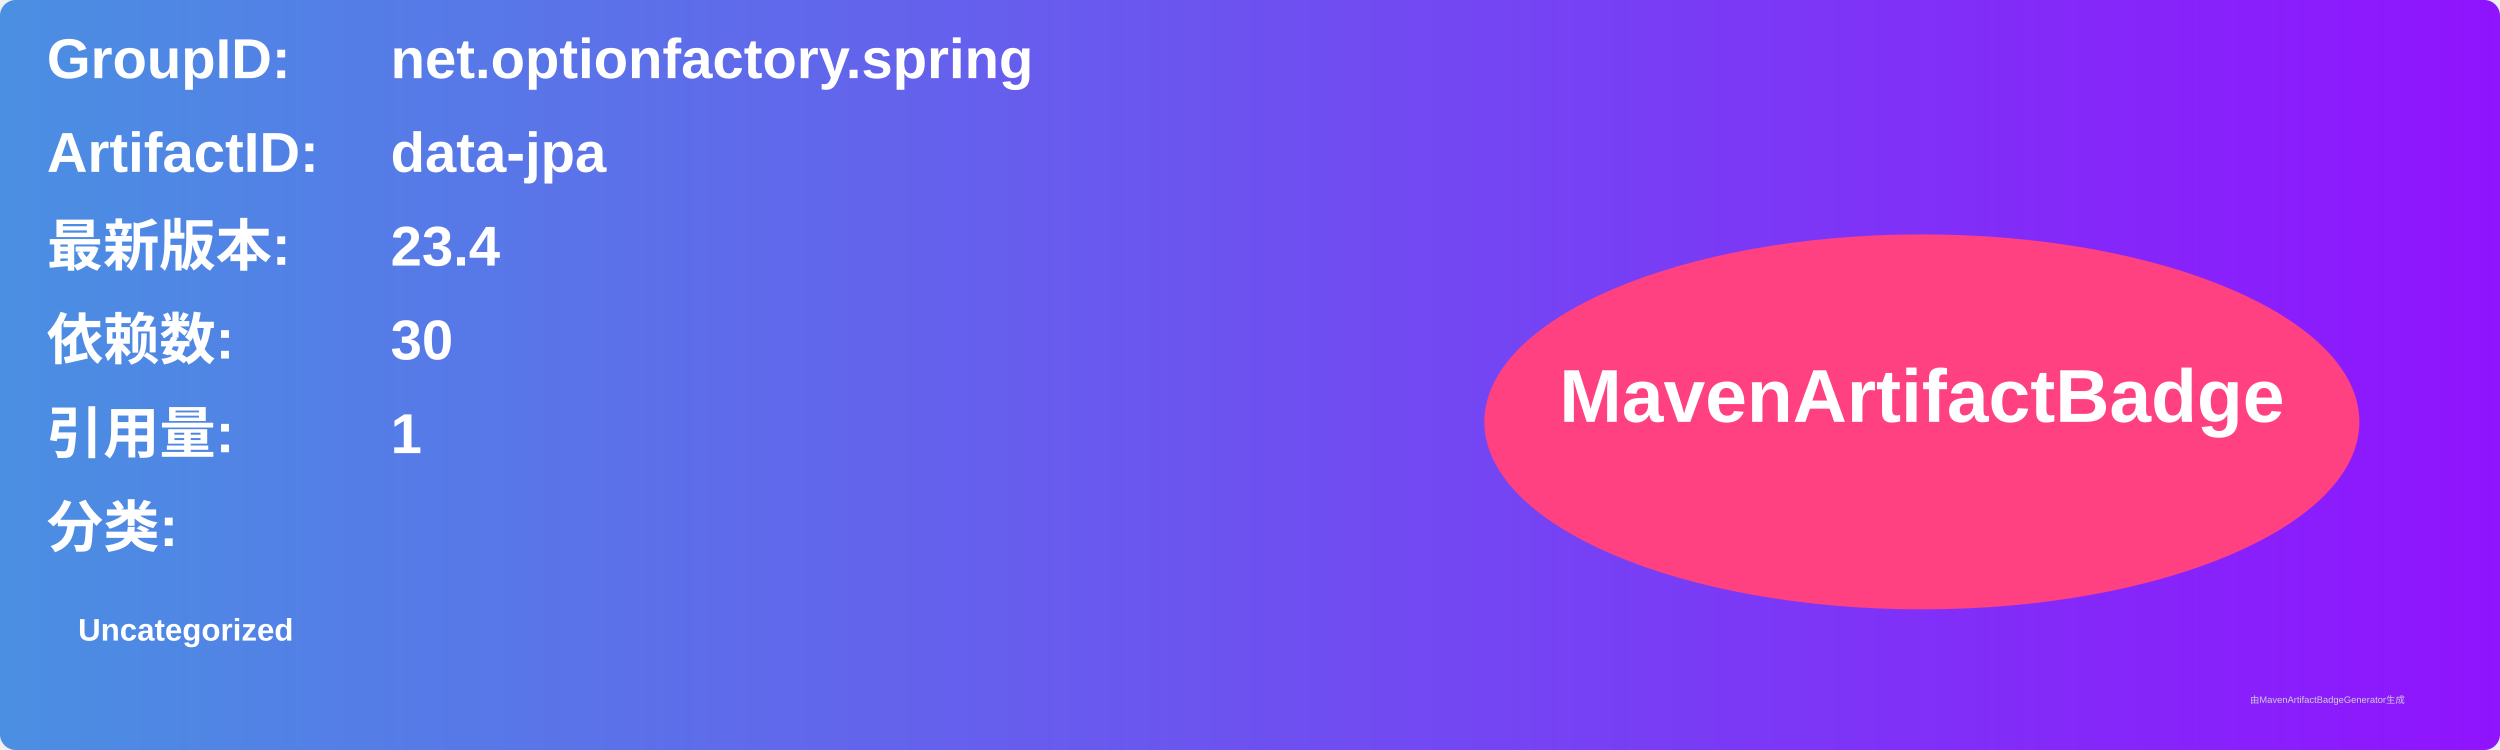
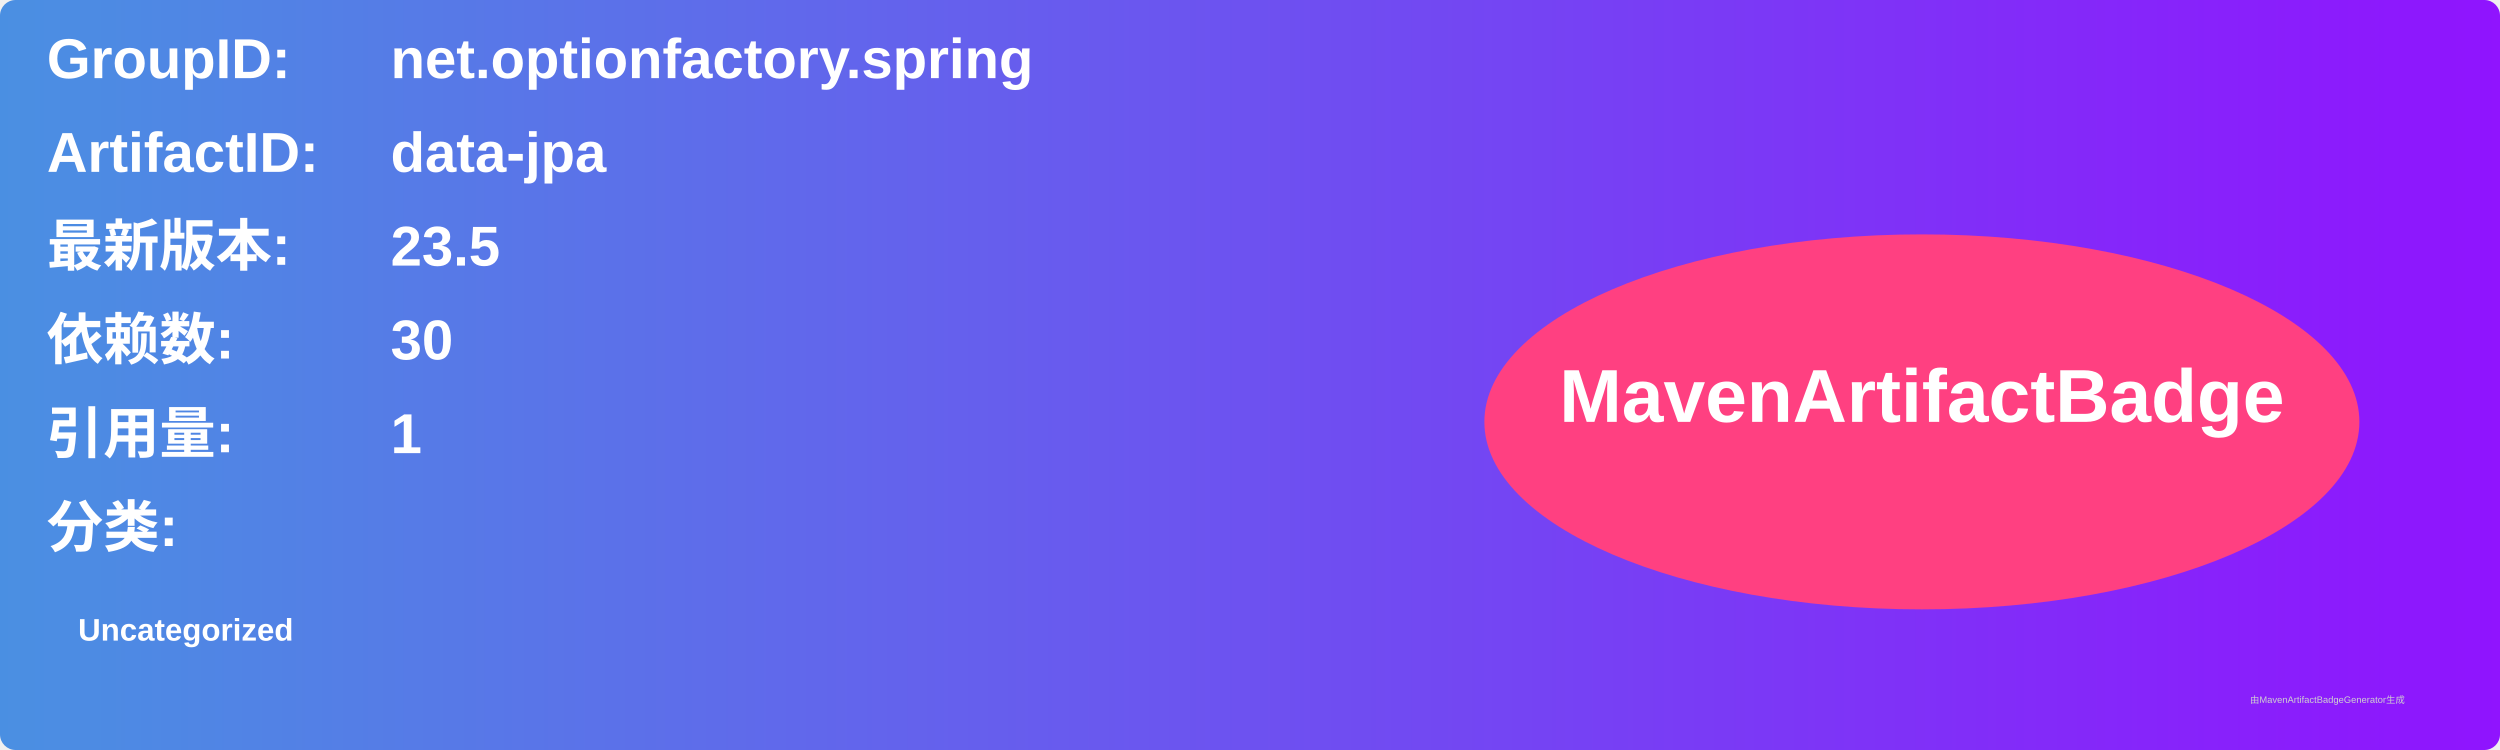
<svg xmlns="http://www.w3.org/2000/svg" width="800" height="240" viewBox="0 0 800 240">
  <linearGradient id="grad" x1="0%" y1="0%" x2="100%" y2="0%">
    <stop offset="0%" stop-color="#4a90e2" />
    <stop offset="100%" stop-color="#9013fe" />
  </linearGradient>
  <rect width="100%" height="100%" rx="5" ry="5" fill="url(#grad)" />
  <g transform="translate(15, 15)">
    <text x="0" y="10" font-family="Arial" font-size="18" fill="white" font-weight="bold" width="260">GroupID:</text>
    <text x="110" y="10" font-family="Arial" font-size="18" fill="white" font-weight="bold" width="460">net.optionfactory.spring</text>
    <text x="0" y="40" font-family="Arial" font-size="18" fill="white" font-weight="bold" width="260">ArtifactID:</text>
    <text x="110" y="40" font-family="Arial" font-size="18" fill="white" font-weight="bold" width="460">data-jpa</text>
    <text x="0" y="70" font-family="Arial" font-size="18" fill="white" font-weight="bold">最新版本:</text>
    <text x="110" y="70" font-family="Arial" font-size="18" fill="white" font-weight="bold">
-       <tspan font-weight="bold">23.4</tspan>
+       <tspan font-weight="bold">23.5</tspan>
    </text>
    <text x="0" y="100" font-family="Arial" font-size="18" fill="white" font-weight="bold">依赖数: </text>
    <text x="110" y="100" font-family="Arial" font-size="18" fill="white">
      <tspan font-weight="bold">30</tspan>
    </text>
    <text x="0" y="130" font-family="Arial" font-size="18" fill="white" font-weight="bold">引用量: </text>
    <text x="110" y="130" font-family="Arial" font-size="18" fill="white">
      <tspan font-weight="bold">1</tspan>
    </text>
    <text x="0" y="160" font-family="Arial" font-size="18" fill="white" font-weight="bold">分类:</text>
    <text x="10" y="190" font-family="Arial" font-size="10" fill="white">
      <tspan font-weight="bold">Uncategorized</tspan>
    </text>
    <ellipse cx="600" cy="120" rx="140" ry="60" fill="#ff4081" />
    <text x="600" y="120" text-anchor="middle" font-family="Arial" font-size="24" fill="white" font-weight="bold">MavenArtifactBadge</text>
  </g>
  <text x="720" y="225" font-family="Arial" font-size="3" fill="#d0d0d0">由MavenArtifactBadgeGenerator生成</text>
</svg>
